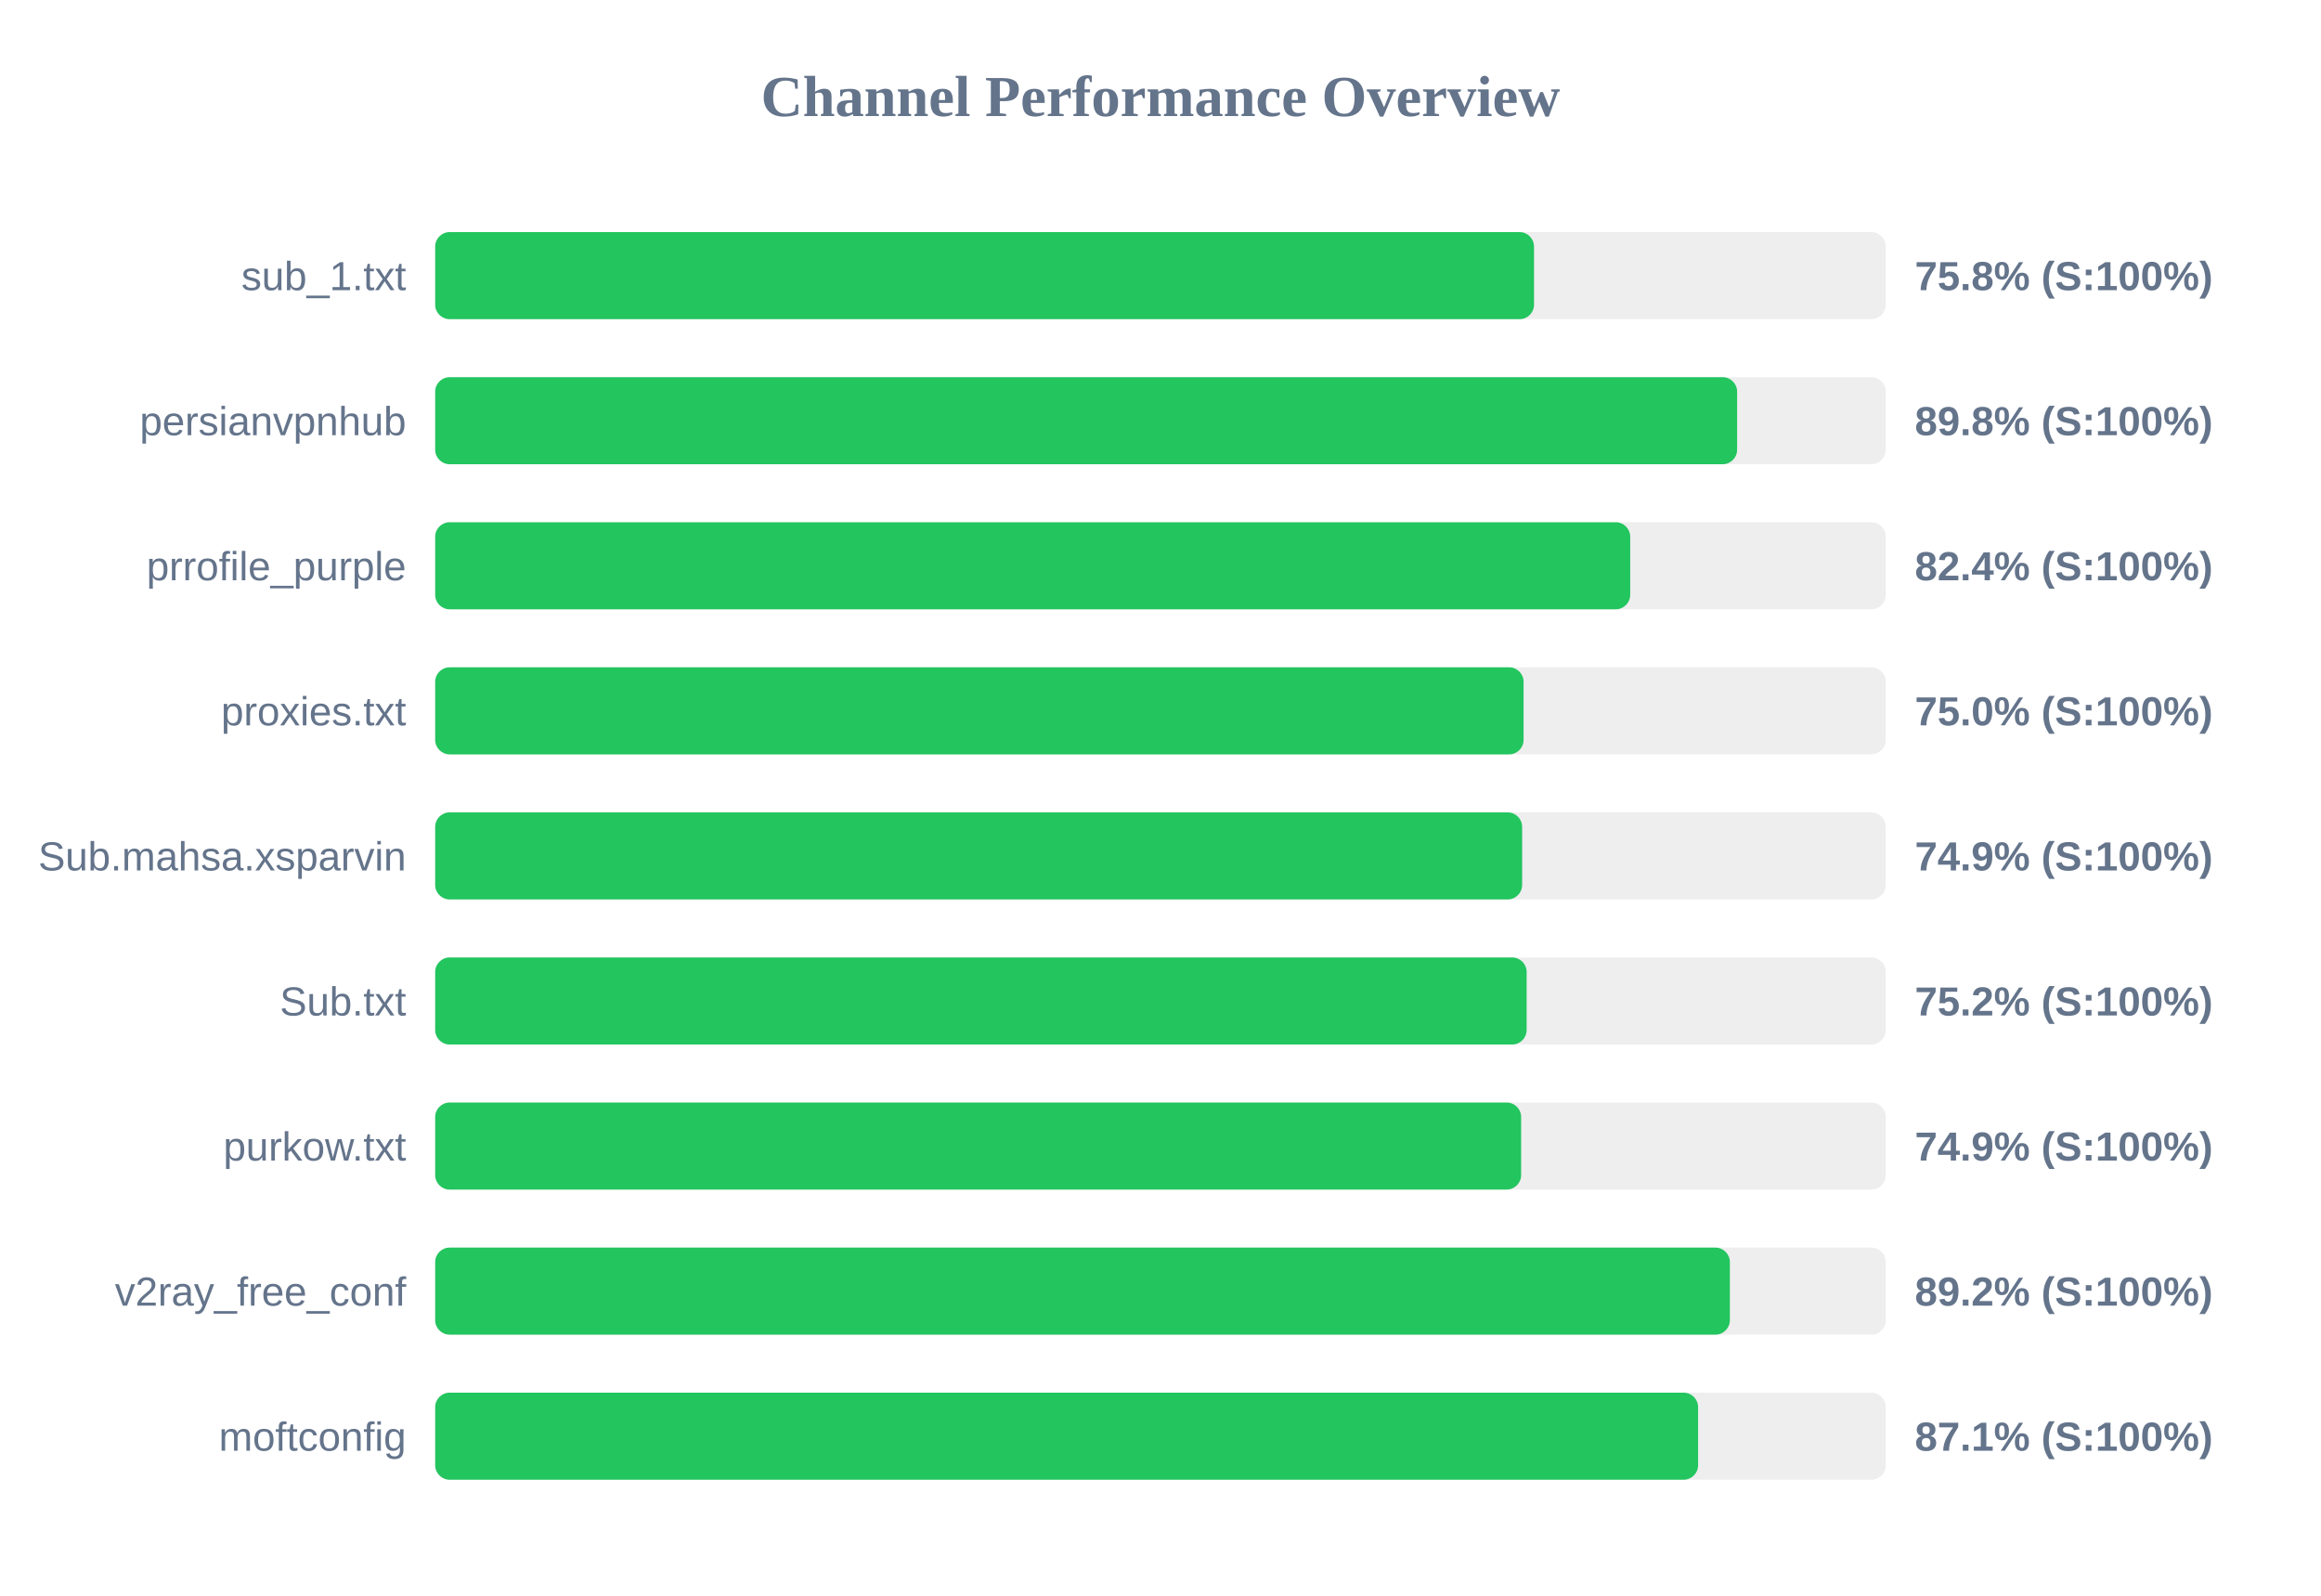
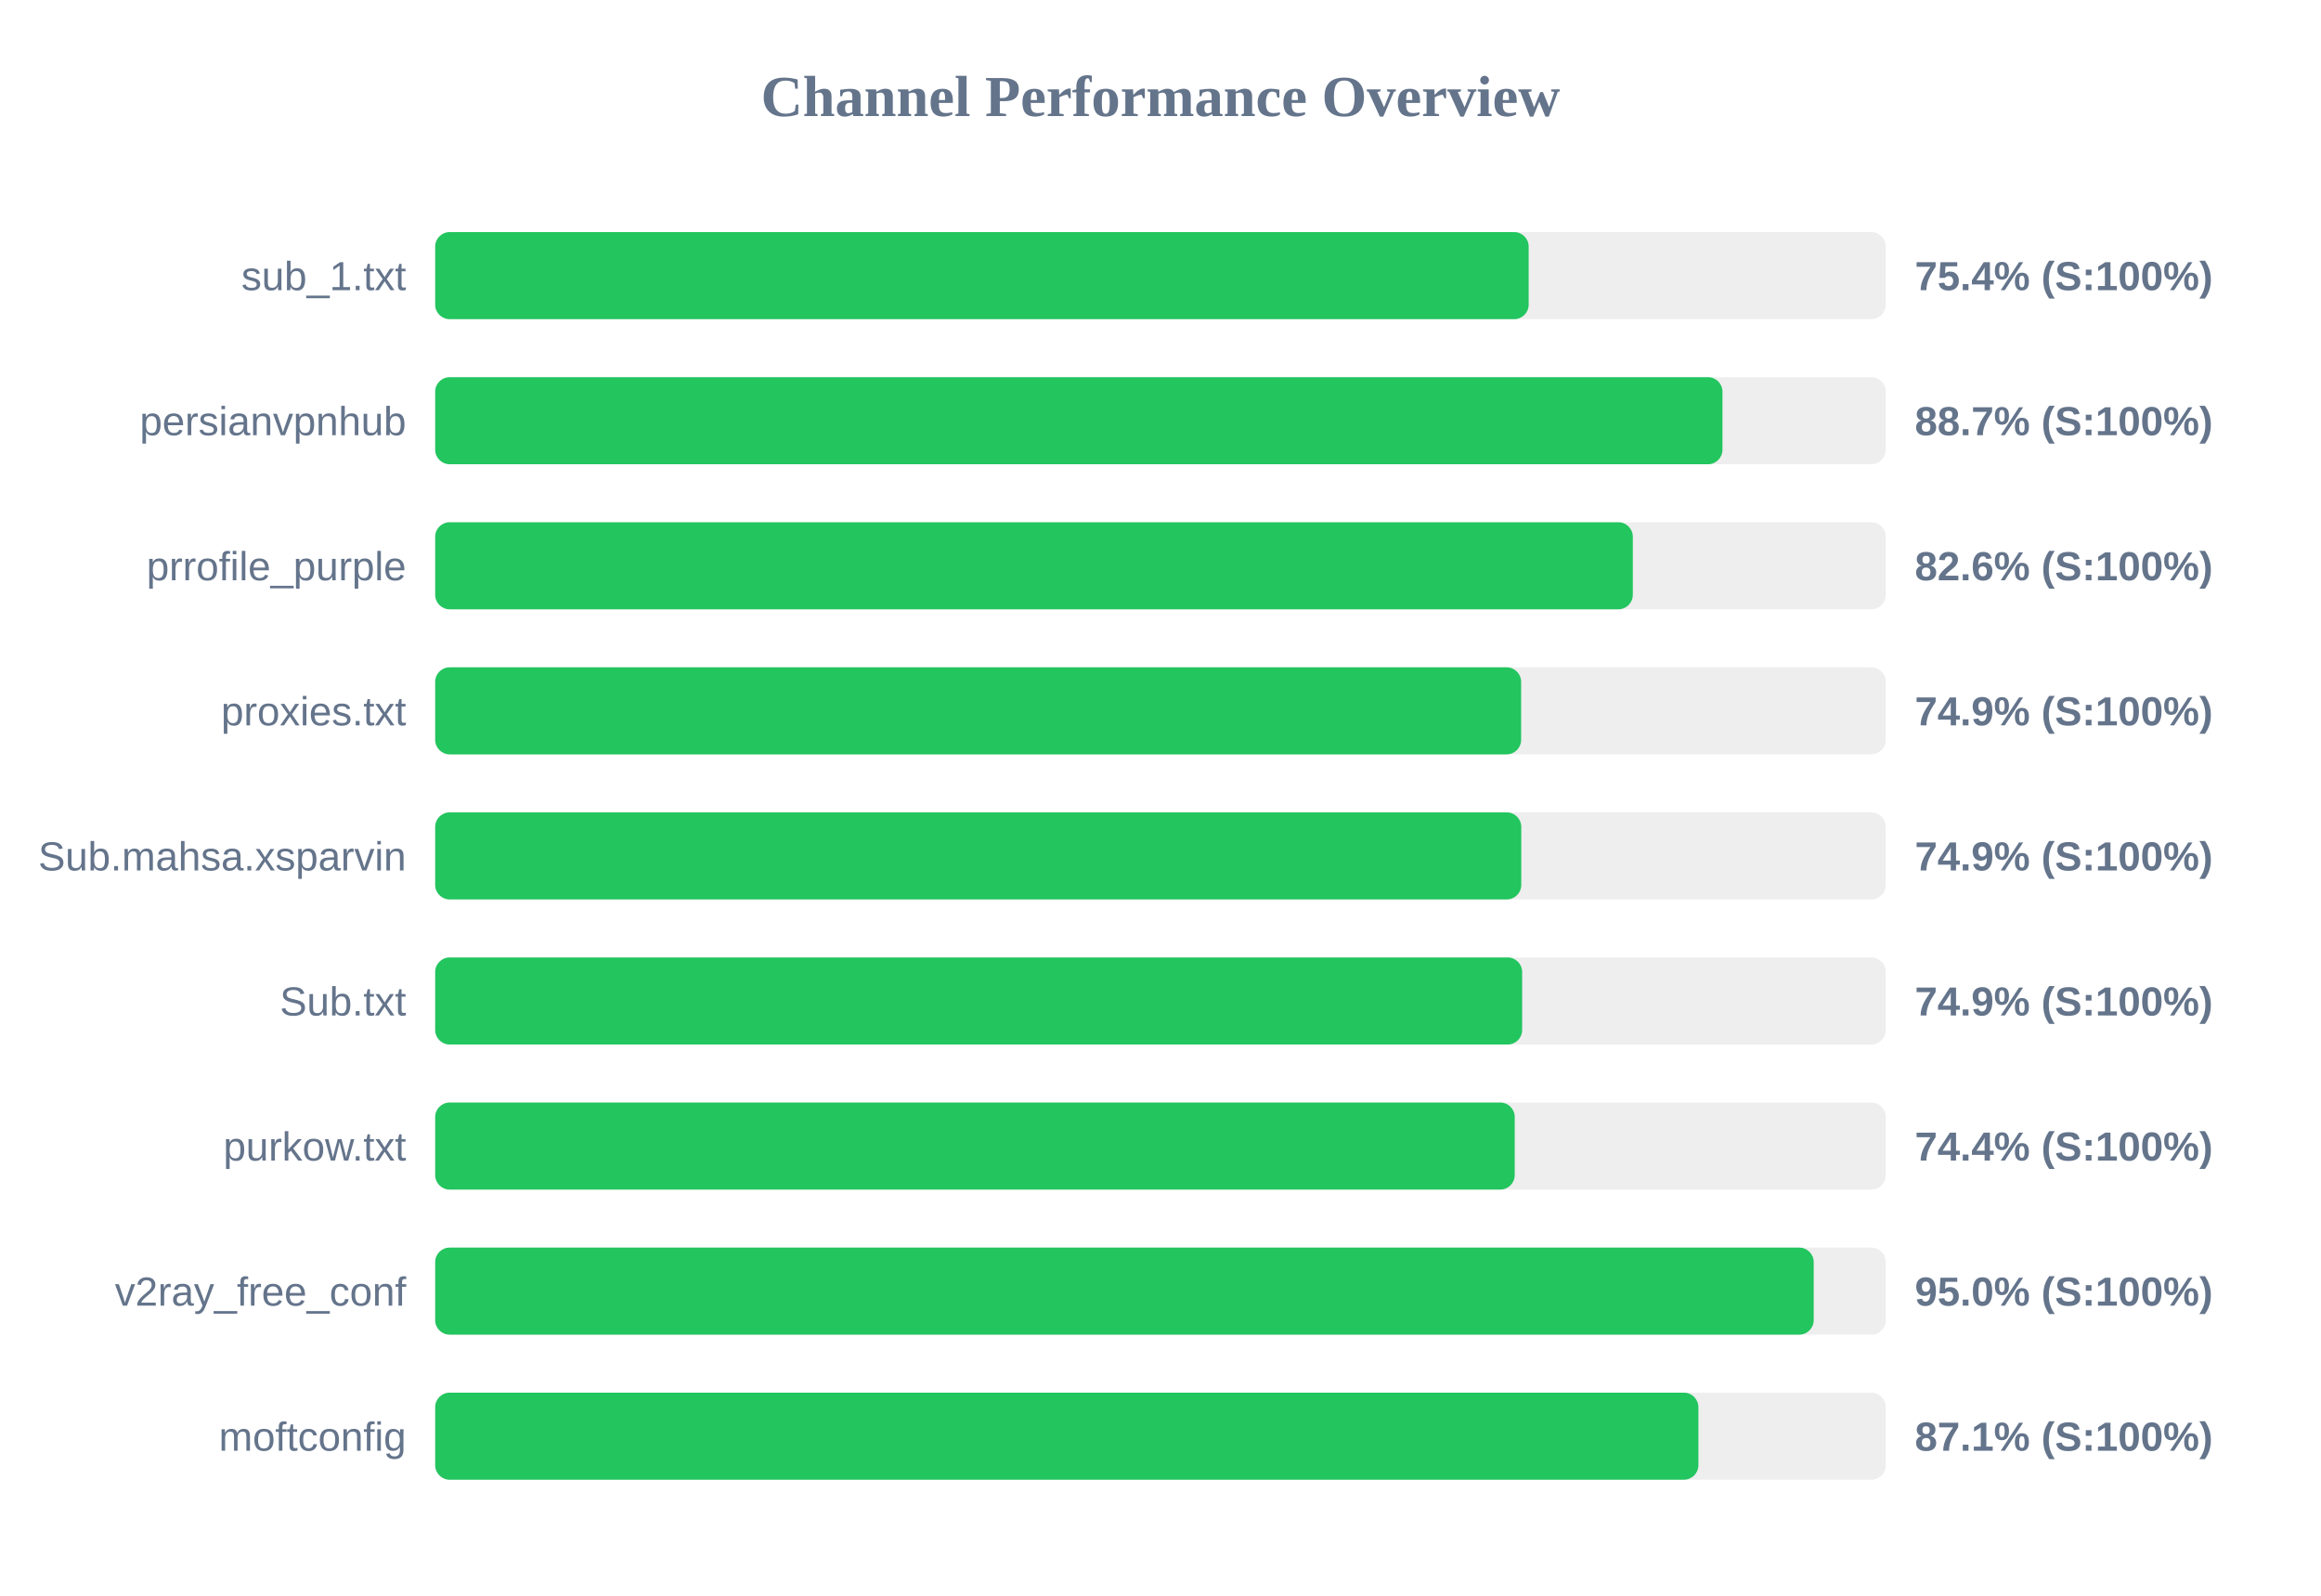
<svg xmlns="http://www.w3.org/2000/svg" width="800" height="550" version="1.1">
  <style>
        .row { font: 14px Arial; fill: #64748b; }
        .score { font: bold 14px Arial; fill: #64748b; }
    </style>
  <text x="400" y="40" text-anchor="middle" font-size="20px" font-weight="bold" fill="#64748b">Channel Performance Overview</text>
  <rect x="150" y="80" width="500" height="30" fill="#eee" rx="5" />
-   <rect x="150" y="80" width="378.75" height="30" fill="#22c55e" rx="5" />
+   <rect x="150" y="80" width="376.9" height="30" fill="#22c55e" rx="5" />
  <text x="140" y="100" text-anchor="end" class="row">sub_1.txt</text>
-   <text x="660" y="100" text-anchor="start" class="score">75.8% (S:100%)</text>
+   <text x="660" y="100" text-anchor="start" class="score">75.4% (S:100%)</text>
  <rect x="150" y="130" width="500" height="30" fill="#eee" rx="5" />
-   <rect x="150" y="130" width="448.75" height="30" fill="#22c55e" rx="5" />
+   <rect x="150" y="130" width="443.7" height="30" fill="#22c55e" rx="5" />
  <text x="140" y="150" text-anchor="end" class="row">persianvpnhub</text>
-   <text x="660" y="150" text-anchor="start" class="score">89.8% (S:100%)</text>
+   <text x="660" y="150" text-anchor="start" class="score">88.7% (S:100%)</text>
  <rect x="150" y="180" width="500" height="30" fill="#eee" rx="5" />
-   <rect x="150" y="180" width="411.9" height="30" fill="#22c55e" rx="5" />
+   <rect x="150" y="180" width="412.8" height="30" fill="#22c55e" rx="5" />
  <text x="140" y="200" text-anchor="end" class="row">prrofile_purple</text>
-   <text x="660" y="200" text-anchor="start" class="score">82.4% (S:100%)</text>
+   <text x="660" y="200" text-anchor="start" class="score">82.6% (S:100%)</text>
  <rect x="150" y="230" width="500" height="30" fill="#eee" rx="5" />
-   <rect x="150" y="230" width="375.15" height="30" fill="#22c55e" rx="5" />
+   <rect x="150" y="230" width="374.3" height="30" fill="#22c55e" rx="5" />
  <text x="140" y="250" text-anchor="end" class="row">proxies.txt</text>
-   <text x="660" y="250" text-anchor="start" class="score">75.0% (S:100%)</text>
+   <text x="660" y="250" text-anchor="start" class="score">74.9% (S:100%)</text>
  <rect x="150" y="280" width="500" height="30" fill="#eee" rx="5" />
-   <rect x="150" y="280" width="374.65" height="30" fill="#22c55e" rx="5" />
+   <rect x="150" y="280" width="374.35" height="30" fill="#22c55e" rx="5" />
  <text x="140" y="300" text-anchor="end" class="row">Sub.mahsa.xsparvin</text>
  <text x="660" y="300" text-anchor="start" class="score">74.9% (S:100%)</text>
  <rect x="150" y="330" width="500" height="30" fill="#eee" rx="5" />
-   <rect x="150" y="330" width="376.2" height="30" fill="#22c55e" rx="5" />
+   <rect x="150" y="330" width="374.65" height="30" fill="#22c55e" rx="5" />
  <text x="140" y="350" text-anchor="end" class="row">Sub.txt</text>
-   <text x="660" y="350" text-anchor="start" class="score">75.2% (S:100%)</text>
+   <text x="660" y="350" text-anchor="start" class="score">74.9% (S:100%)</text>
  <rect x="150" y="380" width="500" height="30" fill="#eee" rx="5" />
-   <rect x="150" y="380" width="374.3" height="30" fill="#22c55e" rx="5" />
+   <rect x="150" y="380" width="372.1" height="30" fill="#22c55e" rx="5" />
  <text x="140" y="400" text-anchor="end" class="row">purkow.txt</text>
-   <text x="660" y="400" text-anchor="start" class="score">74.9% (S:100%)</text>
+   <text x="660" y="400" text-anchor="start" class="score">74.4% (S:100%)</text>
  <rect x="150" y="430" width="500" height="30" fill="#eee" rx="5" />
-   <rect x="150" y="430" width="446.25" height="30" fill="#22c55e" rx="5" />
+   <rect x="150" y="430" width="475.15" height="30" fill="#22c55e" rx="5" />
  <text x="140" y="450" text-anchor="end" class="row">v2ray_free_conf</text>
-   <text x="660" y="450" text-anchor="start" class="score">89.2% (S:100%)</text>
+   <text x="660" y="450" text-anchor="start" class="score">95.0% (S:100%)</text>
  <rect x="150" y="480" width="500" height="30" fill="#eee" rx="5" />
-   <rect x="150" y="480" width="435.3" height="30" fill="#22c55e" rx="5" />
+   <rect x="150" y="480" width="435.4" height="30" fill="#22c55e" rx="5" />
  <text x="140" y="500" text-anchor="end" class="row">moftconfig</text>
  <text x="660" y="500" text-anchor="start" class="score">87.1% (S:100%)</text>
</svg>
